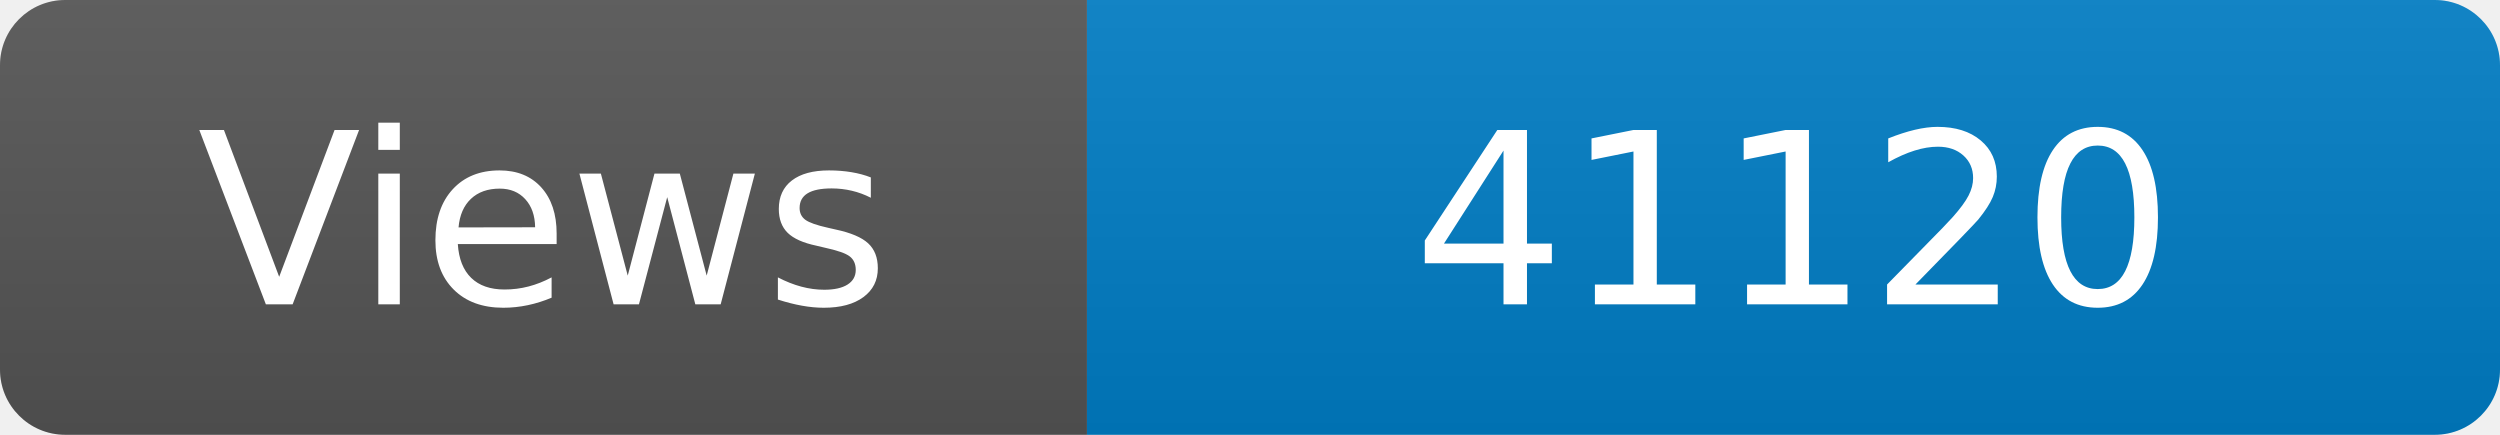
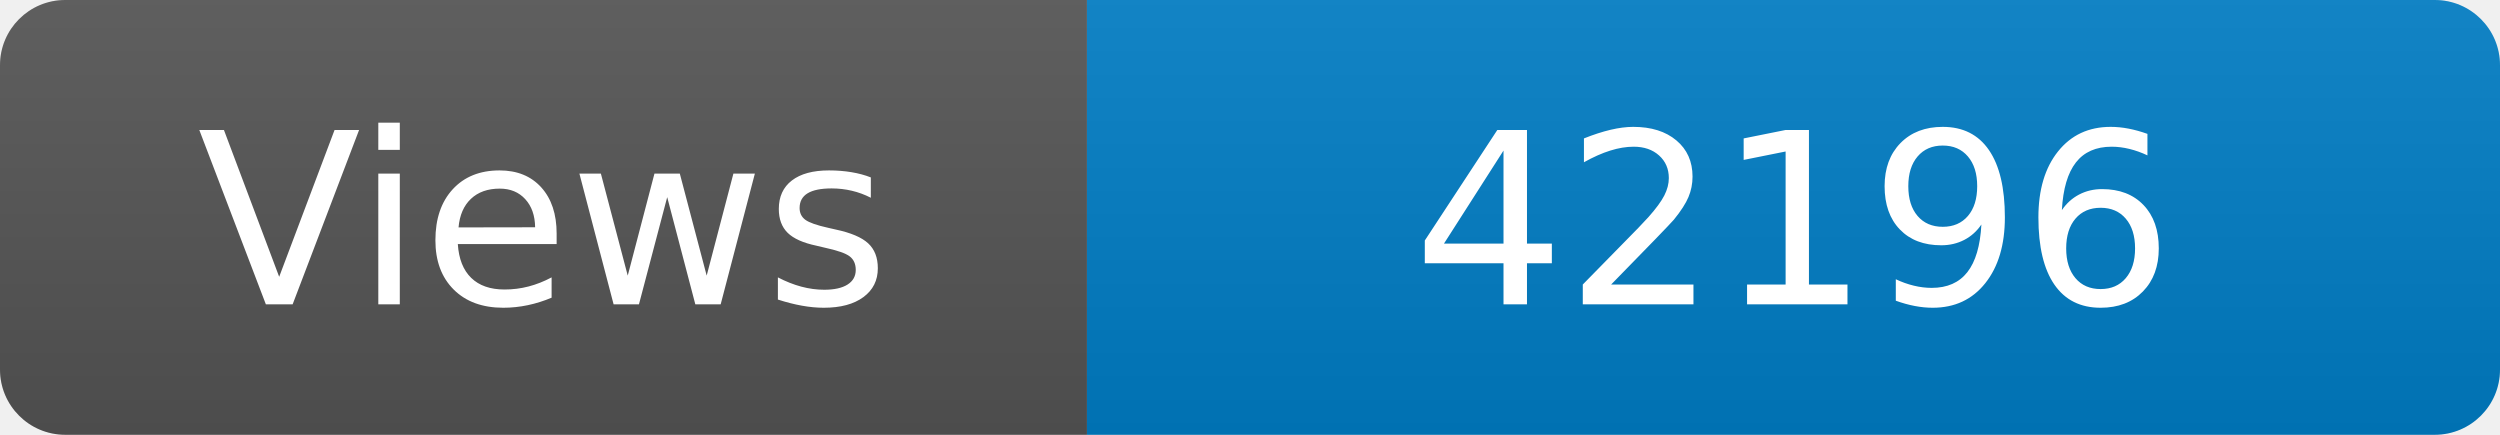
<svg xmlns="http://www.w3.org/2000/svg" width="115" height="20" role="img" aria-label="Maintained?: yes">
  <linearGradient id="s" x2="0" y2="100%">
    <stop offset="0" stop-color="#bbb" stop-opacity=".1" />
    <stop offset="1" stop-opacity=".1" />
  </linearGradient>
  <clipPath id="r">
    <rect width="115" height="20" rx="3" fill="#fff" />
  </clipPath>
  <g clip-path="url(#r)">
    <rect width="50" height="20" fill="#555" />
    <rect x="50" width="160" height="20" fill="#007ec6" />
    <rect width="115" height="20" fill="url(#s)" />
  </g>
  <g fill="#fff" text-anchor="middle" font-family="Verdana,Geneva,DejaVu Sans,sans-serif" font-size="110">
    <text x="250" y="140" transform="scale(.1)" fill="#fff">Views</text>
-     <text x="825" y="140" transform="scale(.1)" fill="#fff">41120</text>
+     <text x="825" y="140" transform="scale(.1)" fill="#fff">42196</text>
  </g>
</svg>
